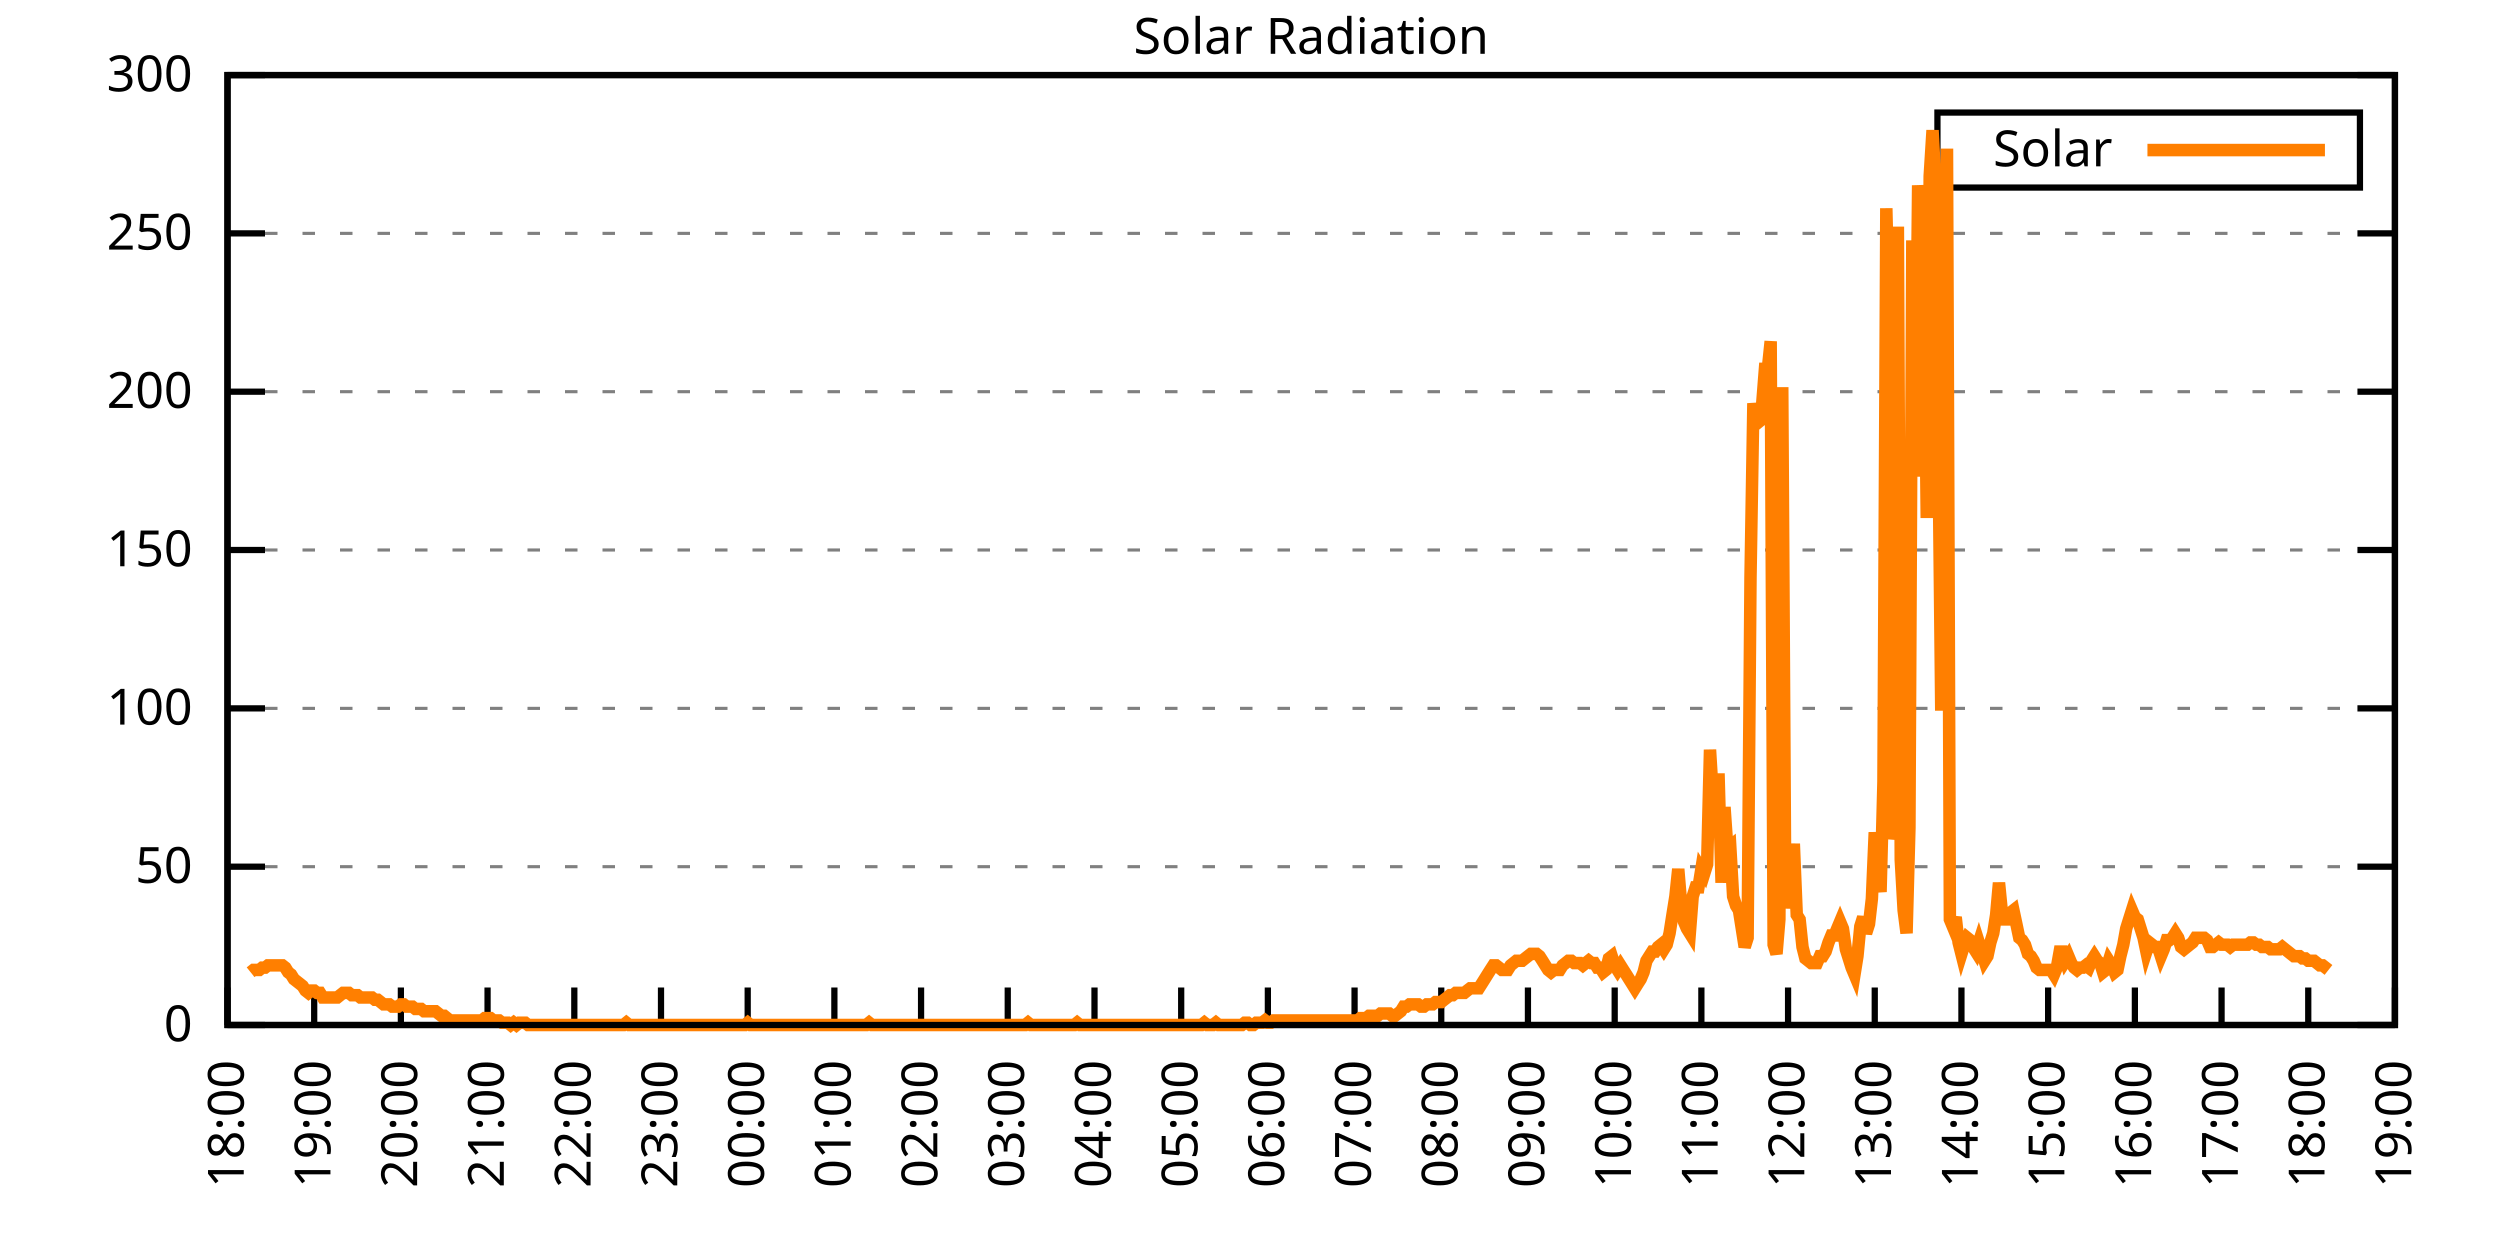
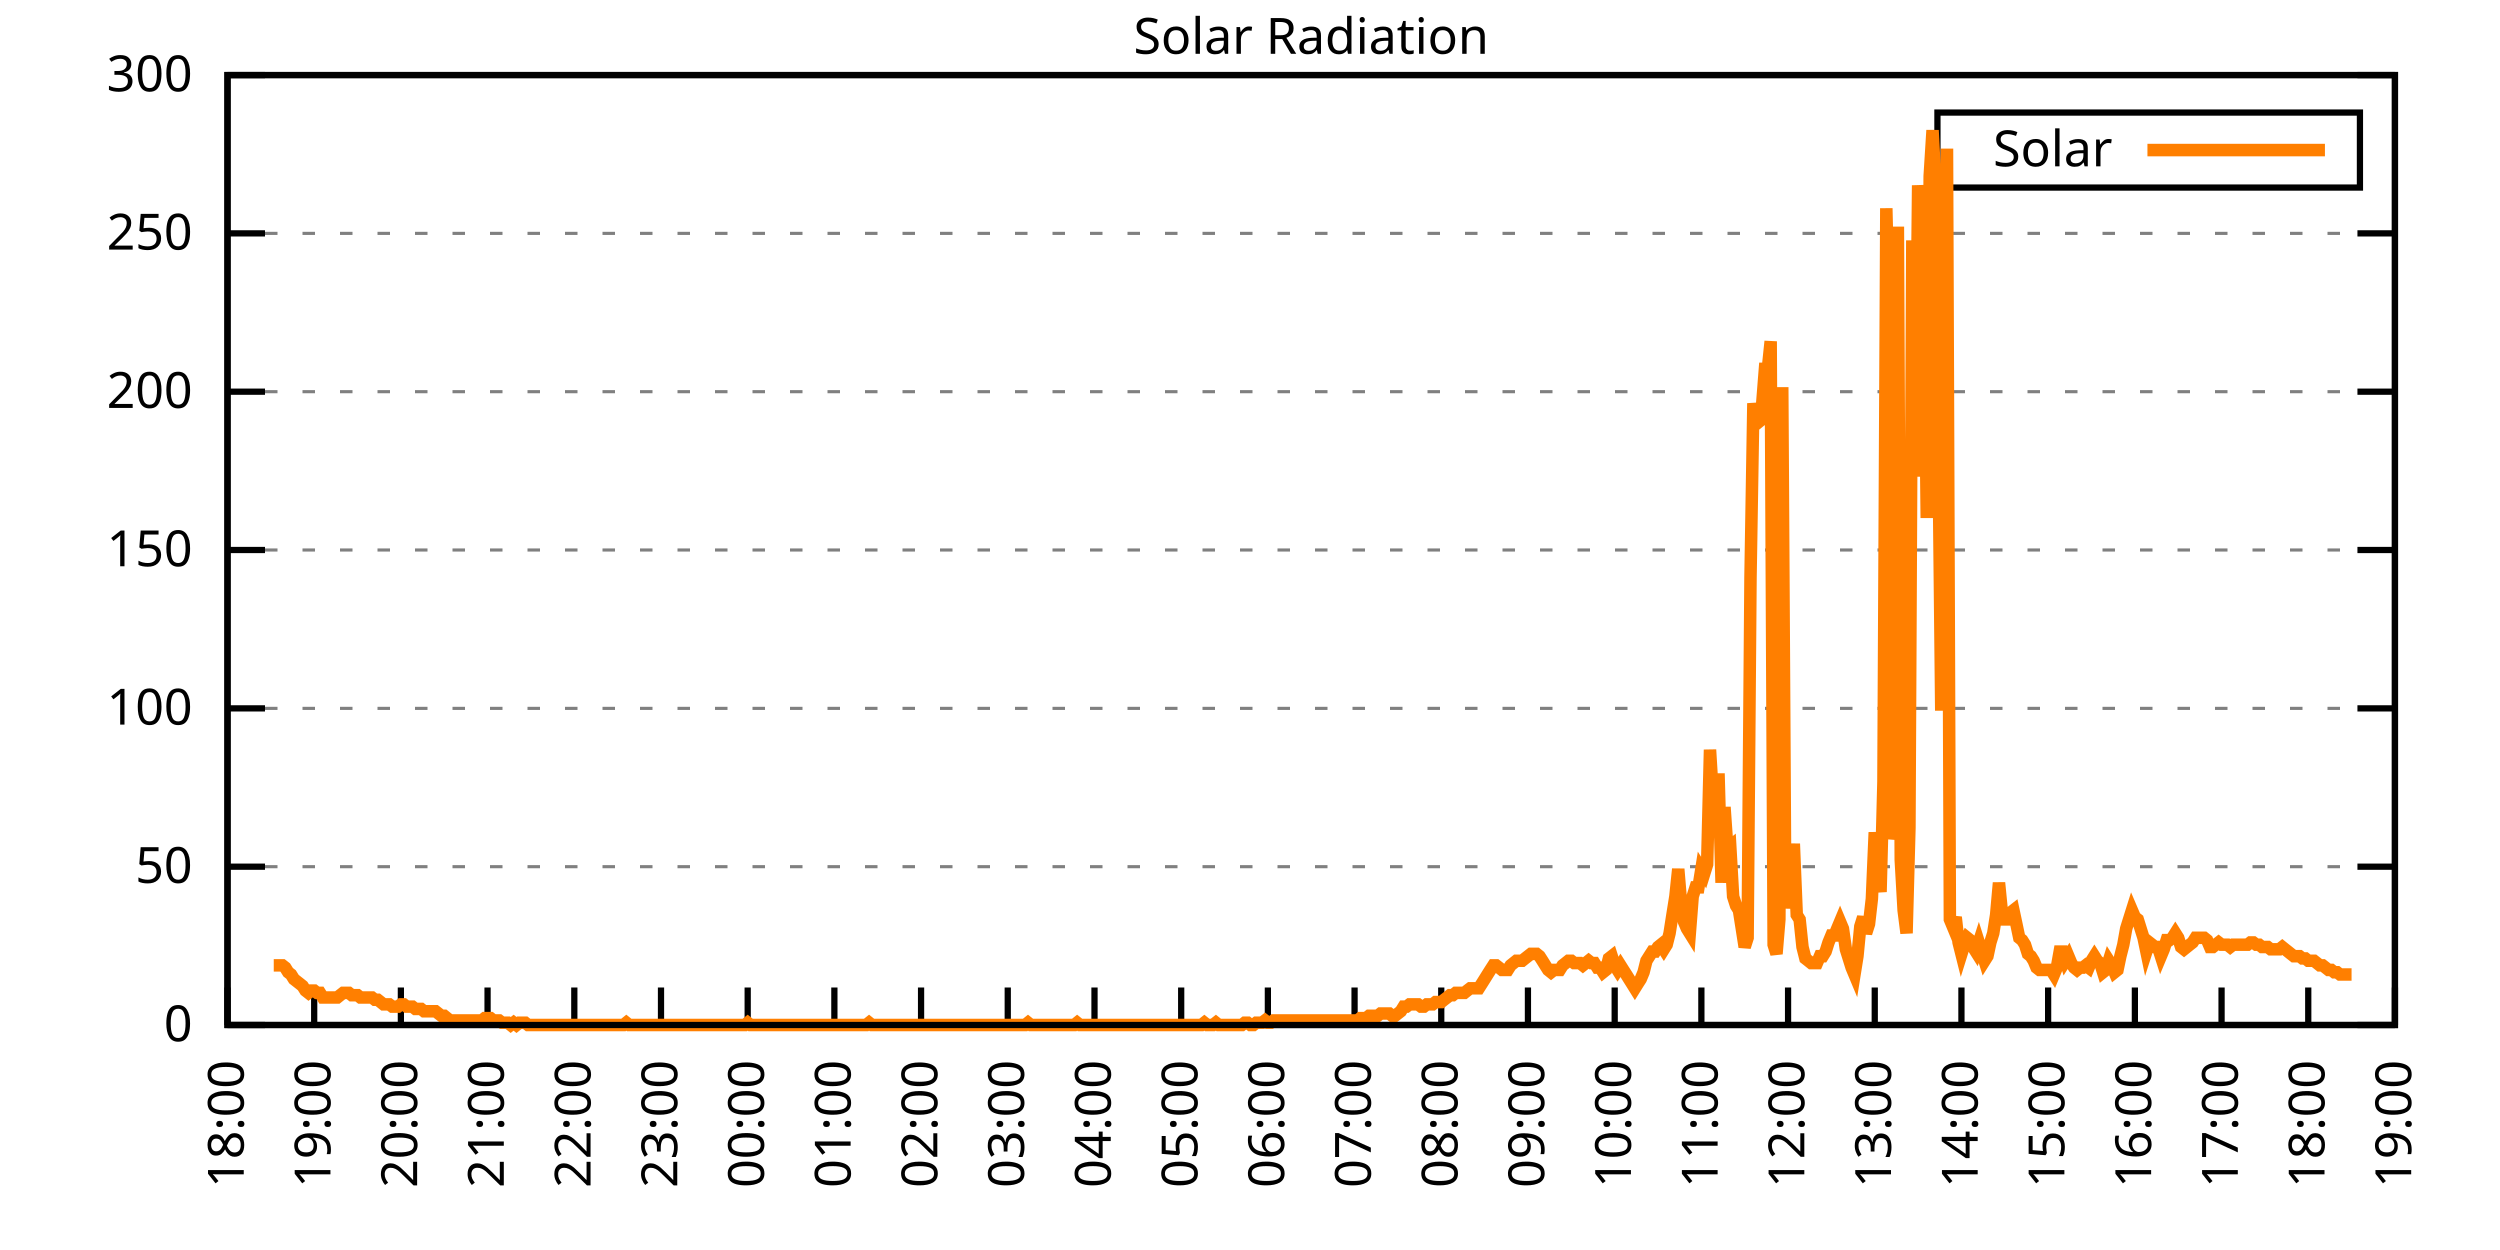
<svg xmlns="http://www.w3.org/2000/svg" xmlns:xlink="http://www.w3.org/1999/xlink" width="400" height="200" viewBox="0 0 400 200">
  <g id="gnuplot_canvas">
    <rect x="0" y="0" width="400" height="200" fill="none" />
    <defs>
      <circle id="gpDot" r="0.5" stroke-width="0.5" stroke="currentColor" />
      <path id="gpPt0" stroke-width="0.333" stroke="currentColor" d="M-1,0 h2 M0,-1 v2" />
      <path id="gpPt1" stroke-width="0.333" stroke="currentColor" d="M-1,-1 L1,1 M1,-1 L-1,1" />
      <path id="gpPt2" stroke-width="0.333" stroke="currentColor" d="M-1,0 L1,0 M0,-1 L0,1 M-1,-1 L1,1 M-1,1 L1,-1" />
      <rect id="gpPt3" stroke-width="0.333" stroke="currentColor" x="-1" y="-1" width="2" height="2" />
      <rect id="gpPt4" stroke-width="0.333" stroke="currentColor" fill="currentColor" x="-1" y="-1" width="2" height="2" />
      <circle id="gpPt5" stroke-width="0.333" stroke="currentColor" cx="0" cy="0" r="1" />
      <use xlink:href="#gpPt5" id="gpPt6" fill="currentColor" stroke="none" />
      <path id="gpPt7" stroke-width="0.333" stroke="currentColor" d="M0,-1.33 L-1.33,0.67 L1.33,0.67 z" />
      <use xlink:href="#gpPt7" id="gpPt8" fill="currentColor" stroke="none" />
      <use xlink:href="#gpPt7" id="gpPt9" stroke="currentColor" transform="rotate(180)" />
      <use xlink:href="#gpPt9" id="gpPt10" fill="currentColor" stroke="none" />
      <use xlink:href="#gpPt3" id="gpPt11" stroke="currentColor" transform="rotate(45)" />
      <use xlink:href="#gpPt11" id="gpPt12" fill="currentColor" stroke="none" />
      <path id="gpPt13" stroke-width="0.333" stroke="currentColor" d="M0,1.330 L1.265,0.411 L0.782,-1.067 L-0.782,-1.076 L-1.265,0.411 z" />
      <use xlink:href="#gpPt13" id="gpPt14" fill="currentColor" stroke="none" />
      <filter id="textbox" filterUnits="objectBoundingBox" x="0" y="0" height="1" width="1">
        <feFlood flood-color="white" flood-opacity="1" result="bgnd" />
        <feComposite in="SourceGraphic" in2="bgnd" operator="atop" />
      </filter>
      <filter id="greybox" filterUnits="objectBoundingBox" x="0" y="0" height="1" width="1">
        <feFlood flood-color="lightgrey" flood-opacity="1" result="grey" />
        <feComposite in="SourceGraphic" in2="grey" operator="atop" />
      </filter>
    </defs>
    <g fill="none" color="white" stroke="currentColor" stroke-width="1.00" stroke-linecap="butt" stroke-linejoin="miter">
</g>
    <g fill="none" color="black" stroke="currentColor" stroke-width="1.00" stroke-linecap="butt" stroke-linejoin="miter">
      <g stroke="none" shape-rendering="crispEdges">
        <polygon fill="rgb(255, 255, 255)" points="36.40,164.00 383.18,164.00 383.18,12.02 36.40,12.02 " />
      </g>
    </g>
    <g fill="none" color="black" stroke="currentColor" stroke-width="1.00" stroke-linecap="butt" stroke-linejoin="miter">
</g>
    <g fill="none" color="black" stroke="black" stroke-width="0.50" stroke-linecap="butt" stroke-linejoin="miter">
</g>
    <g fill="none" color="gray" stroke="currentColor" stroke-width="0.50" stroke-linecap="butt" stroke-linejoin="miter">
      <path stroke="gray" stroke-dasharray="2,4" class="gridline" d="M36.40,164.00 L383.19,164.00  " />
    </g>
    <g fill="none" color="gray" stroke="gray" stroke-width="1.00" stroke-linecap="butt" stroke-linejoin="miter">
</g>
    <g fill="none" color="black" stroke="currentColor" stroke-width="1.00" stroke-linecap="butt" stroke-linejoin="miter">
      <path stroke="black" d="M36.40,164.00 L42.40,164.00 M383.19,164.00 L377.19,164.00  " />
      <g transform="translate(30.80,166.60)" stroke="none" fill="black" font-family="Sans" font-size="8.00" text-anchor="end">
        <text>
          <tspan font-family="Sans"> 0</tspan>
        </text>
      </g>
    </g>
    <g fill="none" color="black" stroke="currentColor" stroke-width="1.00" stroke-linecap="butt" stroke-linejoin="miter">
</g>
    <g fill="none" color="black" stroke="black" stroke-width="0.50" stroke-linecap="butt" stroke-linejoin="miter">
</g>
    <g fill="none" color="gray" stroke="currentColor" stroke-width="0.50" stroke-linecap="butt" stroke-linejoin="miter">
      <path stroke="gray" stroke-dasharray="2,4" class="gridline" d="M36.40,138.67 L383.19,138.67  " />
    </g>
    <g fill="none" color="gray" stroke="gray" stroke-width="1.00" stroke-linecap="butt" stroke-linejoin="miter">
</g>
    <g fill="none" color="black" stroke="currentColor" stroke-width="1.00" stroke-linecap="butt" stroke-linejoin="miter">
      <path stroke="black" d="M36.40,138.67 L42.40,138.67 M383.19,138.67 L377.19,138.67  " />
      <g transform="translate(30.80,141.27)" stroke="none" fill="black" font-family="Sans" font-size="8.00" text-anchor="end">
        <text>
          <tspan font-family="Sans"> 50</tspan>
        </text>
      </g>
    </g>
    <g fill="none" color="black" stroke="currentColor" stroke-width="1.00" stroke-linecap="butt" stroke-linejoin="miter">
</g>
    <g fill="none" color="black" stroke="black" stroke-width="0.50" stroke-linecap="butt" stroke-linejoin="miter">
</g>
    <g fill="none" color="gray" stroke="currentColor" stroke-width="0.50" stroke-linecap="butt" stroke-linejoin="miter">
      <path stroke="gray" stroke-dasharray="2,4" class="gridline" d="M36.40,113.34 L383.19,113.34  " />
    </g>
    <g fill="none" color="gray" stroke="gray" stroke-width="1.00" stroke-linecap="butt" stroke-linejoin="miter">
</g>
    <g fill="none" color="black" stroke="currentColor" stroke-width="1.00" stroke-linecap="butt" stroke-linejoin="miter">
      <path stroke="black" d="M36.40,113.34 L42.40,113.34 M383.19,113.34 L377.19,113.34  " />
      <g transform="translate(30.80,115.94)" stroke="none" fill="black" font-family="Sans" font-size="8.00" text-anchor="end">
        <text>
          <tspan font-family="Sans"> 100</tspan>
        </text>
      </g>
    </g>
    <g fill="none" color="black" stroke="currentColor" stroke-width="1.00" stroke-linecap="butt" stroke-linejoin="miter">
</g>
    <g fill="none" color="black" stroke="black" stroke-width="0.50" stroke-linecap="butt" stroke-linejoin="miter">
</g>
    <g fill="none" color="gray" stroke="currentColor" stroke-width="0.50" stroke-linecap="butt" stroke-linejoin="miter">
      <path stroke="gray" stroke-dasharray="2,4" class="gridline" d="M36.40,88.00 L383.19,88.00  " />
    </g>
    <g fill="none" color="gray" stroke="gray" stroke-width="1.00" stroke-linecap="butt" stroke-linejoin="miter">
</g>
    <g fill="none" color="black" stroke="currentColor" stroke-width="1.00" stroke-linecap="butt" stroke-linejoin="miter">
      <path stroke="black" d="M36.40,88.00 L42.40,88.00 M383.19,88.00 L377.19,88.00  " />
      <g transform="translate(30.80,90.60)" stroke="none" fill="black" font-family="Sans" font-size="8.00" text-anchor="end">
        <text>
          <tspan font-family="Sans"> 150</tspan>
        </text>
      </g>
    </g>
    <g fill="none" color="black" stroke="currentColor" stroke-width="1.00" stroke-linecap="butt" stroke-linejoin="miter">
</g>
    <g fill="none" color="black" stroke="black" stroke-width="0.50" stroke-linecap="butt" stroke-linejoin="miter">
</g>
    <g fill="none" color="gray" stroke="currentColor" stroke-width="0.50" stroke-linecap="butt" stroke-linejoin="miter">
      <path stroke="gray" stroke-dasharray="2,4" class="gridline" d="M36.40,62.67 L383.19,62.67  " />
    </g>
    <g fill="none" color="gray" stroke="gray" stroke-width="1.00" stroke-linecap="butt" stroke-linejoin="miter">
</g>
    <g fill="none" color="black" stroke="currentColor" stroke-width="1.00" stroke-linecap="butt" stroke-linejoin="miter">
      <path stroke="black" d="M36.40,62.67 L42.40,62.67 M383.19,62.67 L377.19,62.67  " />
      <g transform="translate(30.80,65.27)" stroke="none" fill="black" font-family="Sans" font-size="8.00" text-anchor="end">
        <text>
          <tspan font-family="Sans"> 200</tspan>
        </text>
      </g>
    </g>
    <g fill="none" color="black" stroke="currentColor" stroke-width="1.00" stroke-linecap="butt" stroke-linejoin="miter">
</g>
    <g fill="none" color="black" stroke="black" stroke-width="0.50" stroke-linecap="butt" stroke-linejoin="miter">
</g>
    <g fill="none" color="gray" stroke="currentColor" stroke-width="0.50" stroke-linecap="butt" stroke-linejoin="miter">
      <path stroke="gray" stroke-dasharray="2,4" class="gridline" d="M36.40,37.34 L383.19,37.34  " />
    </g>
    <g fill="none" color="gray" stroke="gray" stroke-width="1.00" stroke-linecap="butt" stroke-linejoin="miter">
</g>
    <g fill="none" color="black" stroke="currentColor" stroke-width="1.00" stroke-linecap="butt" stroke-linejoin="miter">
      <path stroke="black" d="M36.40,37.34 L42.40,37.34 M383.19,37.34 L377.19,37.34  " />
      <g transform="translate(30.80,39.94)" stroke="none" fill="black" font-family="Sans" font-size="8.00" text-anchor="end">
        <text>
          <tspan font-family="Sans"> 250</tspan>
        </text>
      </g>
    </g>
    <g fill="none" color="black" stroke="currentColor" stroke-width="1.00" stroke-linecap="butt" stroke-linejoin="miter">
</g>
    <g fill="none" color="black" stroke="black" stroke-width="0.50" stroke-linecap="butt" stroke-linejoin="miter">
</g>
    <g fill="none" color="gray" stroke="currentColor" stroke-width="0.50" stroke-linecap="butt" stroke-linejoin="miter">
      <path stroke="gray" stroke-dasharray="2,4" class="gridline" d="M36.40,12.01 L383.19,12.01  " />
    </g>
    <g fill="none" color="gray" stroke="gray" stroke-width="1.00" stroke-linecap="butt" stroke-linejoin="miter">
</g>
    <g fill="none" color="black" stroke="currentColor" stroke-width="1.00" stroke-linecap="butt" stroke-linejoin="miter">
      <path stroke="black" d="M36.40,12.01 L42.40,12.01 M383.19,12.01 L377.19,12.01  " />
      <g transform="translate(30.80,14.61)" stroke="none" fill="black" font-family="Sans" font-size="8.00" text-anchor="end">
        <text>
          <tspan font-family="Sans"> 300</tspan>
        </text>
      </g>
    </g>
    <g fill="none" color="black" stroke="currentColor" stroke-width="1.00" stroke-linecap="butt" stroke-linejoin="miter">
      <path stroke="black" d="M36.40,164.00 L36.40,158.00  " />
      <g transform="translate(39.00,169.60) rotate(270.00)" stroke="none" fill="black" font-family="Sans" font-size="8.00" text-anchor="end">
        <text>
          <tspan font-family="Sans">18:00</tspan>
        </text>
      </g>
    </g>
    <g fill="none" color="black" stroke="currentColor" stroke-width="1.00" stroke-linecap="butt" stroke-linejoin="miter">
      <path stroke="black" d="M50.27,164.00 L50.27,158.00  " />
      <g transform="translate(52.87,169.60) rotate(270.00)" stroke="none" fill="black" font-family="Sans" font-size="8.00" text-anchor="end">
        <text>
          <tspan font-family="Sans">19:00</tspan>
        </text>
      </g>
    </g>
    <g fill="none" color="black" stroke="currentColor" stroke-width="1.00" stroke-linecap="butt" stroke-linejoin="miter">
      <path stroke="black" d="M64.14,164.00 L64.14,158.00  " />
      <g transform="translate(66.74,169.60) rotate(270.00)" stroke="none" fill="black" font-family="Sans" font-size="8.00" text-anchor="end">
        <text>
          <tspan font-family="Sans">20:00</tspan>
        </text>
      </g>
    </g>
    <g fill="none" color="black" stroke="currentColor" stroke-width="1.00" stroke-linecap="butt" stroke-linejoin="miter">
      <path stroke="black" d="M78.01,164.00 L78.01,158.00  " />
      <g transform="translate(80.61,169.60) rotate(270.00)" stroke="none" fill="black" font-family="Sans" font-size="8.00" text-anchor="end">
        <text>
          <tspan font-family="Sans">21:00</tspan>
        </text>
      </g>
    </g>
    <g fill="none" color="black" stroke="currentColor" stroke-width="1.00" stroke-linecap="butt" stroke-linejoin="miter">
      <path stroke="black" d="M91.89,164.00 L91.89,158.00  " />
      <g transform="translate(94.49,169.60) rotate(270.00)" stroke="none" fill="black" font-family="Sans" font-size="8.00" text-anchor="end">
        <text>
          <tspan font-family="Sans">22:00</tspan>
        </text>
      </g>
    </g>
    <g fill="none" color="black" stroke="currentColor" stroke-width="1.00" stroke-linecap="butt" stroke-linejoin="miter">
      <path stroke="black" d="M105.76,164.00 L105.76,158.00  " />
      <g transform="translate(108.36,169.60) rotate(270.00)" stroke="none" fill="black" font-family="Sans" font-size="8.00" text-anchor="end">
        <text>
          <tspan font-family="Sans">23:00</tspan>
        </text>
      </g>
    </g>
    <g fill="none" color="black" stroke="currentColor" stroke-width="1.00" stroke-linecap="butt" stroke-linejoin="miter">
      <path stroke="black" d="M119.63,164.00 L119.63,158.00  " />
      <g transform="translate(122.23,169.60) rotate(270.00)" stroke="none" fill="black" font-family="Sans" font-size="8.00" text-anchor="end">
        <text>
          <tspan font-family="Sans">00:00</tspan>
        </text>
      </g>
    </g>
    <g fill="none" color="black" stroke="currentColor" stroke-width="1.00" stroke-linecap="butt" stroke-linejoin="miter">
      <path stroke="black" d="M133.50,164.00 L133.50,158.00  " />
      <g transform="translate(136.10,169.60) rotate(270.00)" stroke="none" fill="black" font-family="Sans" font-size="8.00" text-anchor="end">
        <text>
          <tspan font-family="Sans">01:00</tspan>
        </text>
      </g>
    </g>
    <g fill="none" color="black" stroke="currentColor" stroke-width="1.00" stroke-linecap="butt" stroke-linejoin="miter">
      <path stroke="black" d="M147.37,164.00 L147.37,158.00  " />
      <g transform="translate(149.97,169.60) rotate(270.00)" stroke="none" fill="black" font-family="Sans" font-size="8.00" text-anchor="end">
        <text>
          <tspan font-family="Sans">02:00</tspan>
        </text>
      </g>
    </g>
    <g fill="none" color="black" stroke="currentColor" stroke-width="1.00" stroke-linecap="butt" stroke-linejoin="miter">
      <path stroke="black" d="M161.24,164.00 L161.24,158.00  " />
      <g transform="translate(163.84,169.60) rotate(270.00)" stroke="none" fill="black" font-family="Sans" font-size="8.00" text-anchor="end">
        <text>
          <tspan font-family="Sans">03:00</tspan>
        </text>
      </g>
    </g>
    <g fill="none" color="black" stroke="currentColor" stroke-width="1.00" stroke-linecap="butt" stroke-linejoin="miter">
      <path stroke="black" d="M175.12,164.00 L175.12,158.00  " />
      <g transform="translate(177.72,169.60) rotate(270.00)" stroke="none" fill="black" font-family="Sans" font-size="8.00" text-anchor="end">
        <text>
          <tspan font-family="Sans">04:00</tspan>
        </text>
      </g>
    </g>
    <g fill="none" color="black" stroke="currentColor" stroke-width="1.00" stroke-linecap="butt" stroke-linejoin="miter">
      <path stroke="black" d="M188.99,164.00 L188.99,158.00  " />
      <g transform="translate(191.59,169.60) rotate(270.00)" stroke="none" fill="black" font-family="Sans" font-size="8.00" text-anchor="end">
        <text>
          <tspan font-family="Sans">05:00</tspan>
        </text>
      </g>
    </g>
    <g fill="none" color="black" stroke="currentColor" stroke-width="1.00" stroke-linecap="butt" stroke-linejoin="miter">
      <path stroke="black" d="M202.86,164.00 L202.86,158.00  " />
      <g transform="translate(205.46,169.60) rotate(270.00)" stroke="none" fill="black" font-family="Sans" font-size="8.00" text-anchor="end">
        <text>
          <tspan font-family="Sans">06:00</tspan>
        </text>
      </g>
    </g>
    <g fill="none" color="black" stroke="currentColor" stroke-width="1.00" stroke-linecap="butt" stroke-linejoin="miter">
      <path stroke="black" d="M216.73,164.00 L216.73,158.00  " />
      <g transform="translate(219.33,169.60) rotate(270.00)" stroke="none" fill="black" font-family="Sans" font-size="8.00" text-anchor="end">
        <text>
          <tspan font-family="Sans">07:00</tspan>
        </text>
      </g>
    </g>
    <g fill="none" color="black" stroke="currentColor" stroke-width="1.00" stroke-linecap="butt" stroke-linejoin="miter">
      <path stroke="black" d="M230.60,164.00 L230.60,158.00  " />
      <g transform="translate(233.20,169.60) rotate(270.00)" stroke="none" fill="black" font-family="Sans" font-size="8.00" text-anchor="end">
        <text>
          <tspan font-family="Sans">08:00</tspan>
        </text>
      </g>
    </g>
    <g fill="none" color="black" stroke="currentColor" stroke-width="1.00" stroke-linecap="butt" stroke-linejoin="miter">
      <path stroke="black" d="M244.47,164.00 L244.47,158.00  " />
      <g transform="translate(247.07,169.60) rotate(270.00)" stroke="none" fill="black" font-family="Sans" font-size="8.00" text-anchor="end">
        <text>
          <tspan font-family="Sans">09:00</tspan>
        </text>
      </g>
    </g>
    <g fill="none" color="black" stroke="currentColor" stroke-width="1.00" stroke-linecap="butt" stroke-linejoin="miter">
      <path stroke="black" d="M258.35,164.00 L258.35,158.00  " />
      <g transform="translate(260.95,169.60) rotate(270.00)" stroke="none" fill="black" font-family="Sans" font-size="8.00" text-anchor="end">
        <text>
          <tspan font-family="Sans">10:00</tspan>
        </text>
      </g>
    </g>
    <g fill="none" color="black" stroke="currentColor" stroke-width="1.00" stroke-linecap="butt" stroke-linejoin="miter">
      <path stroke="black" d="M272.22,164.00 L272.22,158.00  " />
      <g transform="translate(274.82,169.60) rotate(270.00)" stroke="none" fill="black" font-family="Sans" font-size="8.00" text-anchor="end">
        <text>
          <tspan font-family="Sans">11:00</tspan>
        </text>
      </g>
    </g>
    <g fill="none" color="black" stroke="currentColor" stroke-width="1.00" stroke-linecap="butt" stroke-linejoin="miter">
      <path stroke="black" d="M286.09,164.00 L286.09,158.00  " />
      <g transform="translate(288.69,169.60) rotate(270.00)" stroke="none" fill="black" font-family="Sans" font-size="8.00" text-anchor="end">
        <text>
          <tspan font-family="Sans">12:00</tspan>
        </text>
      </g>
    </g>
    <g fill="none" color="black" stroke="currentColor" stroke-width="1.00" stroke-linecap="butt" stroke-linejoin="miter">
      <path stroke="black" d="M299.96,164.00 L299.96,158.00  " />
      <g transform="translate(302.56,169.60) rotate(270.00)" stroke="none" fill="black" font-family="Sans" font-size="8.00" text-anchor="end">
        <text>
          <tspan font-family="Sans">13:00</tspan>
        </text>
      </g>
    </g>
    <g fill="none" color="black" stroke="currentColor" stroke-width="1.00" stroke-linecap="butt" stroke-linejoin="miter">
      <path stroke="black" d="M313.83,164.00 L313.83,158.00  " />
      <g transform="translate(316.43,169.60) rotate(270.00)" stroke="none" fill="black" font-family="Sans" font-size="8.00" text-anchor="end">
        <text>
          <tspan font-family="Sans">14:00</tspan>
        </text>
      </g>
    </g>
    <g fill="none" color="black" stroke="currentColor" stroke-width="1.00" stroke-linecap="butt" stroke-linejoin="miter">
      <path stroke="black" d="M327.70,164.00 L327.70,158.00  " />
      <g transform="translate(330.30,169.60) rotate(270.00)" stroke="none" fill="black" font-family="Sans" font-size="8.00" text-anchor="end">
        <text>
          <tspan font-family="Sans">15:00</tspan>
        </text>
      </g>
    </g>
    <g fill="none" color="black" stroke="currentColor" stroke-width="1.00" stroke-linecap="butt" stroke-linejoin="miter">
      <path stroke="black" d="M341.58,164.00 L341.58,158.00  " />
      <g transform="translate(344.18,169.60) rotate(270.00)" stroke="none" fill="black" font-family="Sans" font-size="8.00" text-anchor="end">
        <text>
          <tspan font-family="Sans">16:00</tspan>
        </text>
      </g>
    </g>
    <g fill="none" color="black" stroke="currentColor" stroke-width="1.00" stroke-linecap="butt" stroke-linejoin="miter">
      <path stroke="black" d="M355.45,164.00 L355.45,158.00  " />
      <g transform="translate(358.05,169.60) rotate(270.00)" stroke="none" fill="black" font-family="Sans" font-size="8.00" text-anchor="end">
        <text>
          <tspan font-family="Sans">17:00</tspan>
        </text>
      </g>
    </g>
    <g fill="none" color="black" stroke="currentColor" stroke-width="1.00" stroke-linecap="butt" stroke-linejoin="miter">
      <path stroke="black" d="M369.32,164.00 L369.32,158.00  " />
      <g transform="translate(371.92,169.60) rotate(270.00)" stroke="none" fill="black" font-family="Sans" font-size="8.00" text-anchor="end">
        <text>
          <tspan font-family="Sans">18:00</tspan>
        </text>
      </g>
    </g>
    <g fill="none" color="black" stroke="currentColor" stroke-width="1.00" stroke-linecap="butt" stroke-linejoin="miter">
      <path stroke="black" d="M383.19,164.00 L383.19,158.00  " />
      <g transform="translate(385.79,169.60) rotate(270.00)" stroke="none" fill="black" font-family="Sans" font-size="8.00" text-anchor="end">
        <text>
          <tspan font-family="Sans">19:00</tspan>
        </text>
      </g>
    </g>
    <g fill="none" color="black" stroke="currentColor" stroke-width="1.00" stroke-linecap="butt" stroke-linejoin="miter">
</g>
    <g fill="none" color="black" stroke="currentColor" stroke-width="1.00" stroke-linecap="butt" stroke-linejoin="miter">
      <path stroke="black" d="M36.40,12.01 L36.40,164.00 L383.19,164.00 L383.19,12.01 L36.40,12.01 Z  " />
    </g>
    <g fill="none" color="black" stroke="currentColor" stroke-width="1.00" stroke-linecap="butt" stroke-linejoin="miter">
</g>
    <g fill="none" color="black" stroke="currentColor" stroke-width="1.00" stroke-linecap="butt" stroke-linejoin="miter">
      <path stroke="black" d="M309.99,30.01 L309.99,18.01 L377.59,18.01 L377.59,30.01 L309.99,30.01 Z  " />
    </g>
    <g id="Solar_Radiation_plot_1">
      <g fill="none" color="white" stroke="black" stroke-width="2.00" stroke-linecap="butt" stroke-linejoin="miter">
</g>
      <g fill="none" color="black" stroke="currentColor" stroke-width="2.00" stroke-linecap="butt" stroke-linejoin="miter">
        <g transform="translate(337.99,26.61)" stroke="none" fill="black" font-family="Sans" font-size="8.00" text-anchor="end">
          <text>
            <tspan font-family="Sans">Solar</tspan>
          </text>
        </g>
      </g>
      <g fill="none" color="black" stroke="currentColor" stroke-width="2.00" stroke-linecap="butt" stroke-linejoin="miter">
-         <path stroke="rgb(255, 127,   0)" d="M343.59,24.01 L371.99,24.01 M40.10,155.56 L40.56,155.19 L41.02,155.19 L41.49,155.19 L41.95,154.82 L42.41,154.82   L42.87,154.46 L43.34,154.46 L43.80,154.46 L44.26,154.46 L44.72,154.46 L45.19,154.46 L45.65,154.82 L46.11,155.56   L46.57,155.92 L47.03,156.66 L47.50,157.03 L47.96,157.39 L48.42,157.76 L48.88,158.49 L49.35,158.86 L49.81,158.49   L50.27,158.49 L50.73,158.86 L51.20,158.86 L51.66,159.60 L52.12,159.60 L52.58,159.60 L53.05,159.60 L53.51,159.60   L53.97,159.60 L54.43,159.23 L54.90,158.86 L55.36,158.86 L55.82,158.86 L56.28,159.23 L56.75,159.23 L57.21,159.23   L57.67,159.60 L58.13,159.60 L58.59,159.60 L59.06,159.60 L59.52,159.60 L59.98,159.96 L60.44,159.96 L60.91,160.33   L61.37,160.70 L62.29,160.70 L62.76,161.06 L63.22,161.06 L63.68,161.06 L64.14,160.70 L64.61,160.70 L65.07,161.06   L65.53,161.06 L65.99,161.06 L66.46,161.43 L66.92,161.43 L67.38,161.43 L67.84,161.80 L68.30,161.80 L68.77,161.80   L69.23,161.80 L69.69,161.80 L70.15,162.16 L70.62,162.53 L71.08,162.53 L71.54,162.90 L72.00,163.27 L72.47,163.27   L72.93,163.27 L73.39,163.27 L73.85,163.27 L74.32,163.27 L74.78,163.27 L75.24,163.27 L75.70,163.27 L76.17,163.27   L76.63,163.27 L77.09,163.27 L77.55,162.90 L78.01,162.90 L78.48,162.90 L78.94,163.27 L79.40,163.27 L79.86,163.27   L80.33,163.63 L80.79,163.63 L81.25,163.63 L81.71,164.00 L82.18,163.63 L82.64,164.00 L83.10,163.63 L83.56,163.63   L84.03,163.63 L84.49,164.00 L84.95,164.00 L85.41,164.00 L85.88,164.00 L86.34,164.00 L86.80,164.00 L87.26,164.00   L87.72,164.00 L88.19,164.00 L88.65,164.00 L89.11,164.00 L89.57,164.00 L90.04,164.00 L90.50,164.00 L90.96,164.00   L91.42,164.00 L91.89,164.00 L92.35,164.00 L92.81,164.00 L93.27,164.00 L93.74,164.00 L94.20,164.00 L94.66,164.00   L95.12,164.00 L95.59,164.00 L96.05,164.00 L96.51,164.00 L96.97,164.00 L97.44,164.00 L97.90,164.00 L98.36,164.00   L98.82,164.00 L99.28,164.00 L99.75,164.00 L100.21,163.63 L100.67,164.00 L101.13,164.00 L101.60,164.00 L102.06,164.00   L102.52,164.00 L102.98,164.00 L103.45,164.00 L103.91,164.00 L104.37,164.00 L104.83,164.00 L105.30,164.00 L105.76,164.00   L106.22,164.00 L106.68,164.00 L107.15,164.00 L107.61,164.00 L108.07,164.00 L108.53,164.00 L108.99,164.00 L109.46,164.00   L109.92,164.00 L110.38,164.00 L110.84,164.00 L111.31,164.00 L111.77,164.00 L112.23,164.00 L112.69,164.00 L113.16,164.00   L113.62,164.00 L114.08,164.00 L114.54,164.00 L115.01,164.00 L115.47,164.00 L115.93,164.00 L116.39,164.00 L116.86,164.00   L117.32,164.00 L117.78,164.00 L118.24,164.00 L118.70,164.00 L119.17,164.00 L119.63,163.63 L120.09,164.00 L120.55,164.00   L121.02,164.00 L121.48,164.00 L121.94,164.00 L122.40,164.00 L122.87,164.00 L123.33,164.00 L123.79,164.00 L124.25,164.00   L124.72,164.00 L125.18,164.00 L125.64,164.00 L126.10,164.00 L126.57,164.00 L127.03,164.00 L127.49,164.00 L127.95,164.00   L128.41,164.00 L128.88,164.00 L129.34,164.00 L129.80,164.00 L130.26,164.00 L130.73,164.00 L131.19,164.00 L131.65,164.00   L132.11,164.00 L132.58,164.00 L133.04,164.00 L133.50,164.00 L133.96,164.00 L134.43,164.00 L134.89,164.00 L135.35,164.00   L135.81,164.00 L136.28,164.00 L136.74,164.00 L137.20,164.00 L137.66,164.00 L138.13,164.00 L138.59,164.00 L139.05,163.63   L139.51,164.00 L139.97,164.00 L140.44,164.00 L140.90,164.00 L141.36,164.00 L141.82,164.00 L142.29,164.00 L142.75,164.00   L143.21,164.00 L143.67,164.00 L144.14,164.00 L144.60,164.00 L145.06,164.00 L145.52,164.00 L145.99,164.00 L146.45,164.00   L146.91,164.00 L147.37,164.00 L147.84,164.00 L148.30,164.00 L148.76,164.00 L149.22,164.00 L149.68,164.00 L150.15,164.00   L150.61,164.00 L151.07,164.00 L151.53,164.00 L152.00,164.00 L152.46,164.00 L152.92,164.00 L153.38,164.00 L153.85,164.00   L154.31,164.00 L154.77,164.00 L155.23,164.00 L155.70,164.00 L156.16,164.00 L156.62,164.00 L157.08,164.00 L157.55,164.00   L158.01,164.00 L158.47,164.00 L158.93,164.00 L159.39,164.00 L159.86,164.00 L160.32,164.00 L160.78,164.00 L161.24,164.00   L161.71,164.00 L162.17,164.00 L162.63,164.00 L163.09,164.00 L163.56,164.00 L164.02,164.00 L164.48,163.63 L164.94,164.00   L165.41,164.00 L165.87,164.00 L166.33,164.00 L166.79,164.00 L167.26,164.00 L167.72,164.00 L168.18,164.00 L168.64,164.00   L169.10,164.00 L169.57,164.00 L170.03,164.00 L170.49,164.00 L170.95,164.00 L171.42,164.00 L171.88,164.00 L172.34,163.63   L172.80,164.00 L173.27,164.00 L173.73,164.00 L174.19,164.00 L174.65,164.00 L175.12,164.00 L175.58,164.00 L176.04,164.00   L176.50,164.00 L176.97,164.00 L177.43,164.00 L177.89,164.00 L178.35,164.00 L178.82,164.00 L179.28,164.00 L179.74,164.00   L180.20,164.00 L180.66,164.00 L181.13,164.00 L181.59,164.00 L182.05,164.00 L182.51,164.00 L182.98,164.00 L183.44,164.00   L183.90,164.00 L184.36,164.00 L184.83,164.00 L185.29,164.00 L185.75,164.00 L186.21,164.00 L186.68,164.00 L187.14,164.00   L187.60,164.00 L188.06,164.00 L188.53,164.00 L188.99,164.00 L189.45,164.00 L189.91,164.00 L190.37,164.00 L190.84,164.00   L191.30,164.00 L191.76,164.00 L192.22,164.00 L192.69,163.63 L193.15,164.00 L193.61,164.00 L194.07,164.00 L194.54,163.63   L195.00,164.00 L195.46,164.00 L195.92,164.00 L196.39,164.00 L196.85,164.00 L197.31,164.00 L197.77,164.00 L198.24,164.00   L198.70,164.00 L199.16,163.63 L199.62,163.63 L200.08,164.00 L200.55,164.00 L201.01,163.63 L201.47,163.63 L201.93,163.63   L202.40,163.27 L202.86,163.63 L203.32,163.63 L203.78,163.27 L204.25,163.27 L204.71,163.27 L205.17,163.27 L205.63,163.27   L206.10,163.27 L206.56,163.27 L207.02,163.27 L207.48,163.27 L207.95,163.27 L208.41,163.27 L208.87,163.27 L209.33,163.27   L209.80,163.27 L210.26,163.27 L210.72,163.27 L211.18,163.27 L211.64,163.27 L212.11,163.27 L212.57,163.27 L213.03,163.27   L213.49,163.27 L213.96,163.27 L214.42,163.27 L214.88,163.27 L215.34,163.27 L215.81,163.27 L216.27,163.27 L216.73,163.27   L217.19,163.27 L217.66,162.90 L218.12,162.90 L218.58,162.90 L219.04,162.53 L219.51,162.53 L219.97,162.53 L220.43,162.53   L220.89,162.16 L221.35,162.16 L221.82,162.16 L222.28,162.16 L222.74,162.53 L223.20,162.53 L223.67,162.16 L224.13,161.80   L224.59,161.06 L225.05,161.06 L225.52,160.70 L225.98,160.70 L226.44,160.70 L226.90,160.70 L227.37,161.06 L227.83,161.06   L228.29,160.70 L228.75,160.70 L229.22,160.70 L229.68,160.33 L230.14,160.33 L230.60,160.33 L231.06,159.96 L231.53,159.60   L231.99,159.23 L232.45,159.23 L232.91,158.86 L233.38,158.86 L233.84,158.86 L234.30,158.86 L234.76,158.49 L235.23,158.13   L235.69,158.13 L236.15,158.13 L236.61,158.13 L237.08,157.39 L237.54,156.66 L238.00,155.92 L238.46,155.19 L238.93,154.46   L239.39,154.46 L239.85,154.82 L240.31,155.19 L240.77,155.19 L241.24,155.19 L241.70,154.46 L242.16,154.09 L242.62,153.72   L243.09,153.72 L243.55,153.72 L244.01,153.35 L244.47,152.99 L244.94,152.62 L245.40,152.62 L245.86,152.62 L246.32,152.99   L246.79,153.72 L247.25,154.46 L247.71,155.19 L248.17,155.56 L248.64,155.19 L249.10,155.19 L249.56,155.19 L250.02,154.46   L250.49,154.09 L250.95,153.72 L251.41,153.72 L251.87,154.09 L252.33,154.09 L252.80,154.09 L253.26,154.46 L253.72,154.09   L254.18,153.72 L254.65,154.09 L255.11,154.09 L255.57,154.82 L256.03,154.82 L256.50,155.56 L256.96,155.19 L257.42,153.35   L257.88,152.99 L258.35,154.46 L258.81,155.19 L259.27,154.46 L259.73,155.19 L260.20,155.92 L260.66,156.66 L261.12,157.39   L261.58,158.13 L262.04,157.39 L262.51,156.66 L262.97,155.56 L263.43,153.72 L263.89,152.99 L264.36,152.25 L264.82,152.25   L265.28,151.52 L265.74,151.15 L266.21,151.89 L266.67,151.15 L267.13,149.32 L267.59,146.38 L268.06,143.44 L268.52,139.04   L268.98,144.55 L269.44,147.48 L269.91,148.58 L270.37,149.32 L270.83,143.44 L271.29,141.98 L271.75,141.98 L272.22,139.04   L272.68,139.77 L273.14,138.30 L273.60,119.95 L274.07,127.66 L274.53,124.72 L274.99,124.72 L275.45,141.24 L275.92,129.13   L276.38,135.74 L276.84,135.37 L277.30,143.44 L277.77,144.91 L278.23,145.65 L278.69,148.58 L279.15,151.52 L279.62,150.05   L280.08,92.42 L280.54,64.52 L281.00,67.83 L281.46,67.46 L281.93,64.89 L282.39,59.02 L282.85,59.02 L283.31,54.61   L283.78,151.15 L284.24,152.62 L284.70,147.11 L285.16,61.95 L285.63,140.51 L286.09,145.28 L286.55,141.98 L287.01,135.00   L287.48,146.38 L287.94,147.11 L288.40,151.52 L288.86,153.35 L289.33,153.72 L289.79,154.09 L290.25,154.09 L290.71,154.09   L291.18,152.99 L291.64,152.99 L292.10,152.25 L292.56,150.79 L293.02,149.68 L293.49,149.68 L293.95,148.58 L294.41,147.48   L294.87,148.58 L295.34,151.89 L295.80,153.35 L296.26,154.82 L296.72,155.92 L297.19,152.99 L297.65,148.22 L298.11,146.75   L298.57,149.32 L299.04,147.85 L299.50,143.81 L299.96,133.17 L300.42,139.41 L300.89,142.71 L301.35,125.09 L301.81,33.32   L302.27,52.78 L302.73,134.27 L303.20,131.33 L303.66,36.26 L304.12,137.57 L304.58,145.65 L305.05,149.32 L305.51,132.43   L305.97,38.46 L306.43,76.27 L306.90,29.65 L307.36,36.26 L307.82,41.03 L308.28,82.88 L308.75,28.18 L309.21,20.84   L309.67,29.65 L310.13,69.29 L310.60,113.71 L311.06,75.53 L311.52,23.78 L311.98,147.11 L312.44,148.22 L312.91,146.75   L313.37,150.79 L313.83,152.62 L314.29,151.15 L314.76,150.05 L315.22,150.42 L315.68,151.52 L316.14,152.25 L316.61,150.79   L317.07,152.25 L317.53,153.72 L317.99,152.99 L318.46,150.79 L318.92,149.32 L319.38,146.38 L319.84,141.24 L320.31,146.01   L320.77,147.11 L321.23,147.11 L321.69,146.01 L322.15,145.65 L322.62,147.85 L323.08,150.05 L323.54,150.42 L324.00,151.15   L324.47,152.62 L324.93,152.99 L325.39,153.72 L325.85,154.82 L326.32,155.19 L326.78,155.19 L327.24,155.19 L327.70,155.19   L328.17,155.19 L328.63,155.92 L329.09,154.82 L329.55,152.25 L330.02,152.25 L330.48,153.72 L330.94,152.99 L331.40,154.09   L331.87,154.82 L332.33,155.19 L332.79,154.82 L333.25,154.82 L333.71,154.46 L334.18,154.82 L334.64,153.72 L335.10,152.99   L335.56,153.72 L336.03,154.09 L336.49,155.56 L336.95,155.19 L337.41,153.72 L337.88,154.46 L338.34,155.56 L338.80,155.19   L339.26,152.99 L339.73,151.15 L340.19,148.58 L340.65,147.11 L341.11,145.65 L341.58,146.75 L342.04,147.11 L342.50,148.58   L342.96,150.05 L343.42,152.25 L343.89,150.79 L344.35,151.15 L344.81,151.52 L345.27,151.52 L345.74,152.99 L346.20,151.89   L346.66,150.42 L347.12,150.42 L347.59,150.05 L348.05,149.32 L348.51,150.05 L348.97,151.52 L349.44,151.89 L349.90,151.52   L350.36,151.15 L350.82,150.79 L351.29,150.05 L351.75,150.05 L352.21,150.05 L352.67,150.05 L353.13,150.42 L353.60,151.52   L354.06,151.52 L354.52,151.15 L354.98,150.79 L355.45,151.15 L355.91,151.15 L356.37,151.15 L356.83,151.52 L357.30,151.15   L357.76,151.15 L358.22,151.15 L358.68,151.15 L359.15,151.15 L359.61,151.15 L360.07,150.79 L360.53,150.79 L361.00,151.15   L361.46,151.15 L361.92,151.52 L362.38,151.52 L362.84,151.52 L363.31,151.89 L363.77,151.89 L364.23,151.89 L364.69,151.89   L365.16,151.52 L365.62,151.89 L366.08,152.25 L366.54,152.62 L367.01,152.99 L367.47,152.99 L367.93,152.99 L368.39,153.35   L368.86,153.35 L369.32,153.72 L369.78,153.72 L370.24,153.72 L370.71,154.09 L371.17,154.46 L371.63,154.46 L372.09,154.82   L372.56,155.19  " />
+         <path stroke="rgb(255, 127,   0)" d="M343.59,24.01 L371.99,24.01 M43.80,154.46 L44.26,154.46 L44.72,154.46 L45.19,154.46 L45.65,154.82 L46.11,155.56   L46.57,155.92 L47.03,156.66 L47.50,157.03 L47.96,157.39 L48.42,157.76 L48.88,158.49 L49.35,158.86 L49.81,158.49   L50.27,158.49 L50.73,158.86 L51.20,158.86 L51.66,159.60 L52.12,159.60 L52.58,159.60 L53.05,159.60 L53.51,159.60   L53.97,159.60 L54.43,159.23 L54.90,158.86 L55.36,158.86 L55.82,158.86 L56.28,159.23 L56.75,159.23 L57.21,159.23   L57.67,159.60 L58.13,159.60 L58.59,159.60 L59.06,159.60 L59.52,159.60 L59.98,159.96 L60.44,159.96 L60.91,160.33   L61.37,160.70 L62.29,160.70 L62.76,161.06 L63.22,161.06 L63.68,161.06 L64.14,160.70 L64.61,160.70 L65.07,161.06   L65.53,161.06 L65.99,161.06 L66.46,161.43 L66.92,161.43 L67.38,161.43 L67.84,161.80 L68.30,161.80 L68.77,161.80   L69.23,161.80 L69.69,161.80 L70.15,162.16 L70.62,162.53 L71.08,162.53 L71.54,162.90 L72.00,163.27 L72.47,163.27   L72.93,163.27 L73.39,163.27 L73.85,163.27 L74.32,163.27 L74.78,163.27 L75.24,163.27 L75.70,163.27 L76.17,163.27   L76.63,163.27 L77.09,163.27 L77.55,162.90 L78.01,162.90 L78.48,162.90 L78.94,163.27 L79.40,163.27 L79.86,163.27   L80.33,163.63 L80.79,163.63 L81.25,163.63 L81.71,164.00 L82.18,163.63 L82.64,164.00 L83.10,163.63 L83.56,163.63   L84.03,163.63 L84.49,164.00 L84.95,164.00 L85.41,164.00 L85.88,164.00 L86.34,164.00 L86.80,164.00 L87.26,164.00   L87.72,164.00 L88.19,164.00 L88.65,164.00 L89.11,164.00 L89.57,164.00 L90.04,164.00 L90.50,164.00 L90.96,164.00   L91.42,164.00 L91.89,164.00 L92.35,164.00 L92.81,164.00 L93.27,164.00 L93.74,164.00 L94.20,164.00 L94.66,164.00   L95.12,164.00 L95.59,164.00 L96.05,164.00 L96.51,164.00 L96.97,164.00 L97.44,164.00 L97.90,164.00 L98.36,164.00   L98.82,164.00 L99.28,164.00 L99.75,164.00 L100.21,163.63 L100.67,164.00 L101.13,164.00 L101.60,164.00 L102.06,164.00   L102.52,164.00 L102.98,164.00 L103.45,164.00 L103.91,164.00 L104.37,164.00 L104.83,164.00 L105.30,164.00 L105.76,164.00   L106.22,164.00 L106.68,164.00 L107.15,164.00 L107.61,164.00 L108.07,164.00 L108.53,164.00 L108.99,164.00 L109.46,164.00   L109.92,164.00 L110.38,164.00 L110.84,164.00 L111.31,164.00 L111.77,164.00 L112.23,164.00 L112.69,164.00 L113.16,164.00   L113.62,164.00 L114.08,164.00 L114.54,164.00 L115.01,164.00 L115.47,164.00 L115.93,164.00 L116.39,164.00 L116.86,164.00   L117.32,164.00 L117.78,164.00 L118.24,164.00 L118.70,164.00 L119.17,164.00 L119.63,163.63 L120.09,164.00 L120.55,164.00   L121.02,164.00 L121.48,164.00 L121.94,164.00 L122.40,164.00 L122.87,164.00 L123.33,164.00 L123.79,164.00 L124.25,164.00   L124.72,164.00 L125.18,164.00 L125.64,164.00 L126.10,164.00 L126.57,164.00 L127.03,164.00 L127.49,164.00 L127.95,164.00   L128.41,164.00 L128.88,164.00 L129.34,164.00 L129.80,164.00 L130.26,164.00 L130.73,164.00 L131.19,164.00 L131.65,164.00   L132.11,164.00 L132.58,164.00 L133.04,164.00 L133.50,164.00 L133.96,164.00 L134.43,164.00 L134.89,164.00 L135.35,164.00   L135.81,164.00 L136.28,164.00 L136.74,164.00 L137.20,164.00 L137.66,164.00 L138.13,164.00 L138.59,164.00 L139.05,163.63   L139.51,164.00 L139.97,164.00 L140.44,164.00 L140.90,164.00 L141.36,164.00 L141.82,164.00 L142.29,164.00 L142.75,164.00   L143.21,164.00 L143.67,164.00 L144.14,164.00 L144.60,164.00 L145.06,164.00 L145.52,164.00 L145.99,164.00 L146.45,164.00   L146.91,164.00 L147.37,164.00 L147.84,164.00 L148.30,164.00 L148.76,164.00 L149.22,164.00 L149.68,164.00 L150.15,164.00   L150.61,164.00 L151.07,164.00 L151.53,164.00 L152.00,164.00 L152.46,164.00 L152.92,164.00 L153.38,164.00 L153.85,164.00   L154.31,164.00 L154.77,164.00 L155.23,164.00 L155.70,164.00 L156.16,164.00 L156.62,164.00 L157.08,164.00 L157.55,164.00   L158.01,164.00 L158.47,164.00 L158.93,164.00 L159.39,164.00 L159.86,164.00 L160.32,164.00 L160.78,164.00 L161.24,164.00   L161.71,164.00 L162.17,164.00 L162.63,164.00 L163.09,164.00 L163.56,164.00 L164.02,164.00 L164.48,163.63 L164.94,164.00   L165.41,164.00 L165.87,164.00 L166.33,164.00 L166.79,164.00 L167.26,164.00 L167.72,164.00 L168.18,164.00 L168.64,164.00   L169.10,164.00 L169.57,164.00 L170.03,164.00 L170.49,164.00 L170.95,164.00 L171.42,164.00 L171.88,164.00 L172.34,163.63   L172.80,164.00 L173.27,164.00 L173.73,164.00 L174.19,164.00 L174.65,164.00 L175.12,164.00 L175.58,164.00 L176.04,164.00   L176.50,164.00 L176.97,164.00 L177.43,164.00 L177.89,164.00 L178.35,164.00 L178.82,164.00 L179.28,164.00 L179.74,164.00   L180.20,164.00 L180.66,164.00 L181.13,164.00 L181.59,164.00 L182.05,164.00 L182.51,164.00 L182.98,164.00 L183.44,164.00   L183.90,164.00 L184.36,164.00 L184.83,164.00 L185.29,164.00 L185.75,164.00 L186.21,164.00 L186.68,164.00 L187.14,164.00   L187.60,164.00 L188.06,164.00 L188.53,164.00 L188.99,164.00 L189.45,164.00 L189.91,164.00 L190.37,164.00 L190.84,164.00   L191.30,164.00 L191.76,164.00 L192.22,164.00 L192.69,163.63 L193.15,164.00 L193.61,164.00 L194.07,164.00 L194.54,163.63   L195.00,164.00 L195.46,164.00 L195.92,164.00 L196.39,164.00 L196.85,164.00 L197.31,164.00 L197.77,164.00 L198.24,164.00   L198.70,164.00 L199.16,163.63 L199.62,163.63 L200.08,164.00 L200.55,164.00 L201.01,163.63 L201.47,163.63 L201.93,163.63   L202.40,163.27 L202.86,163.63 L203.32,163.63 L203.78,163.27 L204.25,163.27 L204.71,163.27 L205.17,163.27 L205.63,163.27   L206.10,163.27 L206.56,163.27 L207.02,163.27 L207.48,163.27 L207.95,163.27 L208.41,163.27 L208.87,163.27 L209.33,163.27   L209.80,163.27 L210.26,163.27 L210.72,163.27 L211.18,163.27 L211.64,163.27 L212.11,163.27 L212.57,163.27 L213.03,163.27   L213.49,163.27 L213.96,163.27 L214.42,163.27 L214.88,163.27 L215.34,163.27 L215.81,163.27 L216.27,163.27 L216.73,163.27   L217.19,163.27 L217.66,162.90 L218.12,162.90 L218.58,162.90 L219.04,162.53 L219.51,162.53 L219.97,162.53 L220.43,162.53   L220.89,162.16 L221.35,162.16 L221.82,162.16 L222.28,162.16 L222.74,162.53 L223.20,162.53 L223.67,162.16 L224.13,161.80   L224.59,161.06 L225.05,161.06 L225.52,160.70 L225.98,160.70 L226.44,160.70 L226.90,160.70 L227.37,161.06 L227.83,161.06   L228.29,160.70 L228.75,160.70 L229.22,160.70 L229.68,160.33 L230.14,160.33 L230.60,160.33 L231.06,159.96 L231.53,159.60   L231.99,159.23 L232.45,159.23 L232.91,158.86 L233.38,158.86 L233.84,158.86 L234.30,158.86 L234.76,158.49 L235.23,158.13   L235.69,158.13 L236.15,158.13 L236.61,158.13 L237.08,157.39 L237.54,156.66 L238.00,155.92 L238.46,155.19 L238.93,154.46   L239.39,154.46 L239.85,154.82 L240.31,155.19 L240.77,155.19 L241.24,155.19 L241.70,154.46 L242.16,154.09 L242.62,153.72   L243.09,153.72 L243.55,153.72 L244.01,153.35 L244.47,152.99 L244.94,152.62 L245.40,152.62 L245.86,152.62 L246.32,152.99   L246.79,153.72 L247.25,154.46 L247.71,155.19 L248.17,155.56 L248.64,155.19 L249.10,155.19 L249.56,155.19 L250.02,154.46   L250.49,154.09 L250.95,153.72 L251.41,153.72 L251.87,154.09 L252.33,154.09 L252.80,154.09 L253.26,154.46 L253.72,154.09   L254.18,153.72 L254.65,154.09 L255.11,154.09 L255.57,154.82 L256.03,154.82 L256.50,155.56 L256.96,155.19 L257.42,153.35   L257.88,152.99 L258.35,154.46 L258.81,155.19 L259.27,154.46 L259.73,155.19 L260.20,155.92 L260.66,156.66 L261.12,157.39   L261.58,158.13 L262.04,157.39 L262.51,156.66 L262.97,155.56 L263.43,153.72 L263.89,152.99 L264.36,152.25 L264.82,152.25   L265.28,151.52 L265.74,151.15 L266.21,151.89 L266.67,151.15 L267.13,149.32 L267.59,146.38 L268.06,143.44 L268.52,139.04   L268.98,144.55 L269.44,147.48 L269.91,148.58 L270.37,149.32 L270.83,143.44 L271.29,141.98 L271.75,141.98 L272.22,139.04   L272.68,139.77 L273.14,138.30 L273.60,119.95 L274.07,127.66 L274.53,124.72 L274.99,124.72 L275.45,141.24 L275.92,129.13   L276.38,135.74 L276.84,135.37 L277.30,143.44 L277.77,144.91 L278.23,145.65 L278.69,148.58 L279.15,151.52 L279.62,150.05   L280.08,92.42 L280.54,64.52 L281.00,67.83 L281.46,67.46 L281.93,64.89 L282.39,59.02 L282.85,59.02 L283.31,54.61   L283.78,151.15 L284.24,152.62 L284.70,147.11 L285.16,61.95 L285.63,140.51 L286.09,145.28 L286.55,141.98 L287.01,135.00   L287.48,146.38 L287.94,147.11 L288.40,151.52 L288.86,153.35 L289.33,153.72 L289.79,154.09 L290.25,154.09 L290.71,154.09   L291.18,152.99 L291.64,152.99 L292.10,152.25 L292.56,150.79 L293.02,149.68 L293.49,149.68 L293.95,148.58 L294.41,147.48   L294.87,148.58 L295.34,151.89 L295.80,153.35 L296.26,154.82 L296.72,155.92 L297.19,152.99 L297.65,148.22 L298.11,146.75   L298.57,149.32 L299.04,147.85 L299.50,143.81 L299.96,133.17 L300.42,139.41 L300.89,142.71 L301.35,125.09 L301.81,33.32   L302.27,52.78 L302.73,134.27 L303.20,131.33 L303.66,36.26 L304.12,137.57 L304.58,145.65 L305.05,149.32 L305.51,132.43   L305.97,38.46 L306.43,76.27 L306.90,29.65 L307.36,36.26 L307.82,41.03 L308.28,82.88 L308.75,28.18 L309.21,20.84   L309.67,29.65 L310.13,69.29 L310.60,113.71 L311.06,75.53 L311.52,23.78 L311.98,147.11 L312.44,148.22 L312.91,146.75   L313.37,150.79 L313.83,152.62 L314.29,151.15 L314.76,150.05 L315.22,150.42 L315.68,151.52 L316.14,152.25 L316.61,150.79   L317.07,152.25 L317.53,153.72 L317.99,152.99 L318.46,150.79 L318.92,149.32 L319.38,146.38 L319.84,141.24 L320.31,146.01   L320.77,147.11 L321.23,147.11 L321.69,146.01 L322.15,145.65 L322.62,147.85 L323.08,150.05 L323.54,150.42 L324.00,151.15   L324.47,152.62 L324.93,152.99 L325.39,153.72 L325.85,154.82 L326.32,155.19 L326.78,155.19 L327.24,155.19 L327.70,155.19   L328.17,155.19 L328.63,155.92 L329.09,154.82 L329.55,152.25 L330.02,152.25 L330.48,153.72 L330.94,152.99 L331.40,154.09   L331.87,154.82 L332.33,155.19 L332.79,154.82 L333.25,154.82 L333.71,154.46 L334.18,154.82 L334.64,153.72 L335.10,152.99   L335.56,153.72 L336.03,154.09 L336.49,155.56 L336.95,155.19 L337.41,153.72 L337.88,154.46 L338.34,155.56 L338.80,155.19   L339.26,152.99 L339.73,151.15 L340.19,148.58 L340.65,147.11 L341.11,145.65 L341.58,146.75 L342.04,147.11 L342.50,148.58   L342.96,150.05 L343.42,152.25 L343.89,150.79 L344.35,151.15 L344.81,151.52 L345.27,151.52 L345.74,152.99 L346.20,151.89   L346.66,150.42 L347.12,150.42 L347.59,150.05 L348.05,149.32 L348.51,150.05 L348.97,151.52 L349.44,151.89 L349.90,151.52   L350.36,151.15 L350.82,150.79 L351.29,150.05 L351.75,150.05 L352.21,150.05 L352.67,150.05 L353.13,150.42 L353.60,151.52   L354.06,151.52 L354.52,151.15 L354.98,150.79 L355.45,151.15 L355.91,151.15 L356.37,151.15 L356.83,151.52 L357.30,151.15   L357.76,151.15 L358.22,151.15 L358.68,151.15 L359.15,151.15 L359.61,151.15 L360.07,150.79 L360.53,150.79 L361.00,151.15   L361.46,151.15 L361.92,151.52 L362.38,151.52 L362.84,151.52 L363.31,151.89 L363.77,151.89 L364.23,151.89 L364.69,151.89   L365.16,151.52 L365.62,151.89 L366.08,152.25 L366.54,152.62 L367.01,152.99 L367.47,152.99 L367.93,152.99 L368.39,153.35   L368.86,153.35 L369.32,153.72 L369.78,153.72 L370.24,153.72 L370.71,154.09 L371.17,154.46 L371.63,154.46 L372.09,154.82   L372.56,155.19 L373.02,155.19 L373.48,155.56 L373.94,155.56 L374.40,155.92 L374.87,155.92 L375.33,155.92 L375.79,155.92   L376.25,155.92  " />
      </g>
    </g>
    <g fill="none" color="black" stroke="currentColor" stroke-width="2.00" stroke-linecap="butt" stroke-linejoin="miter">
</g>
    <g fill="none" color="black" stroke="black" stroke-width="1.00" stroke-linecap="butt" stroke-linejoin="miter">
</g>
    <g fill="none" color="black" stroke="currentColor" stroke-width="1.00" stroke-linecap="butt" stroke-linejoin="miter">
      <path stroke="black" d="M36.40,12.01 L36.40,164.00 L383.19,164.00 L383.19,12.01 L36.40,12.01 Z  " />
      <g transform="translate(6.80,88.01) rotate(270.00)" stroke="none" fill="black" font-family="Sans" font-size="8.00" text-anchor="middle">
        <text />
      </g>
    </g>
    <g fill="none" color="black" stroke="currentColor" stroke-width="1.00" stroke-linecap="butt" stroke-linejoin="miter">
</g>
    <g fill="none" color="black" stroke="currentColor" stroke-width="1.00" stroke-linecap="butt" stroke-linejoin="miter">
      <g transform="translate(209.79,8.61)" stroke="none" fill="black" font-family="Sans" font-size="8.00" text-anchor="middle">
        <text>
          <tspan font-family="Sans">Solar Radiation</tspan>
        </text>
      </g>
    </g>
    <g fill="none" color="black" stroke="currentColor" stroke-width="1.00" stroke-linecap="butt" stroke-linejoin="miter">
</g>
  </g>
</svg>
